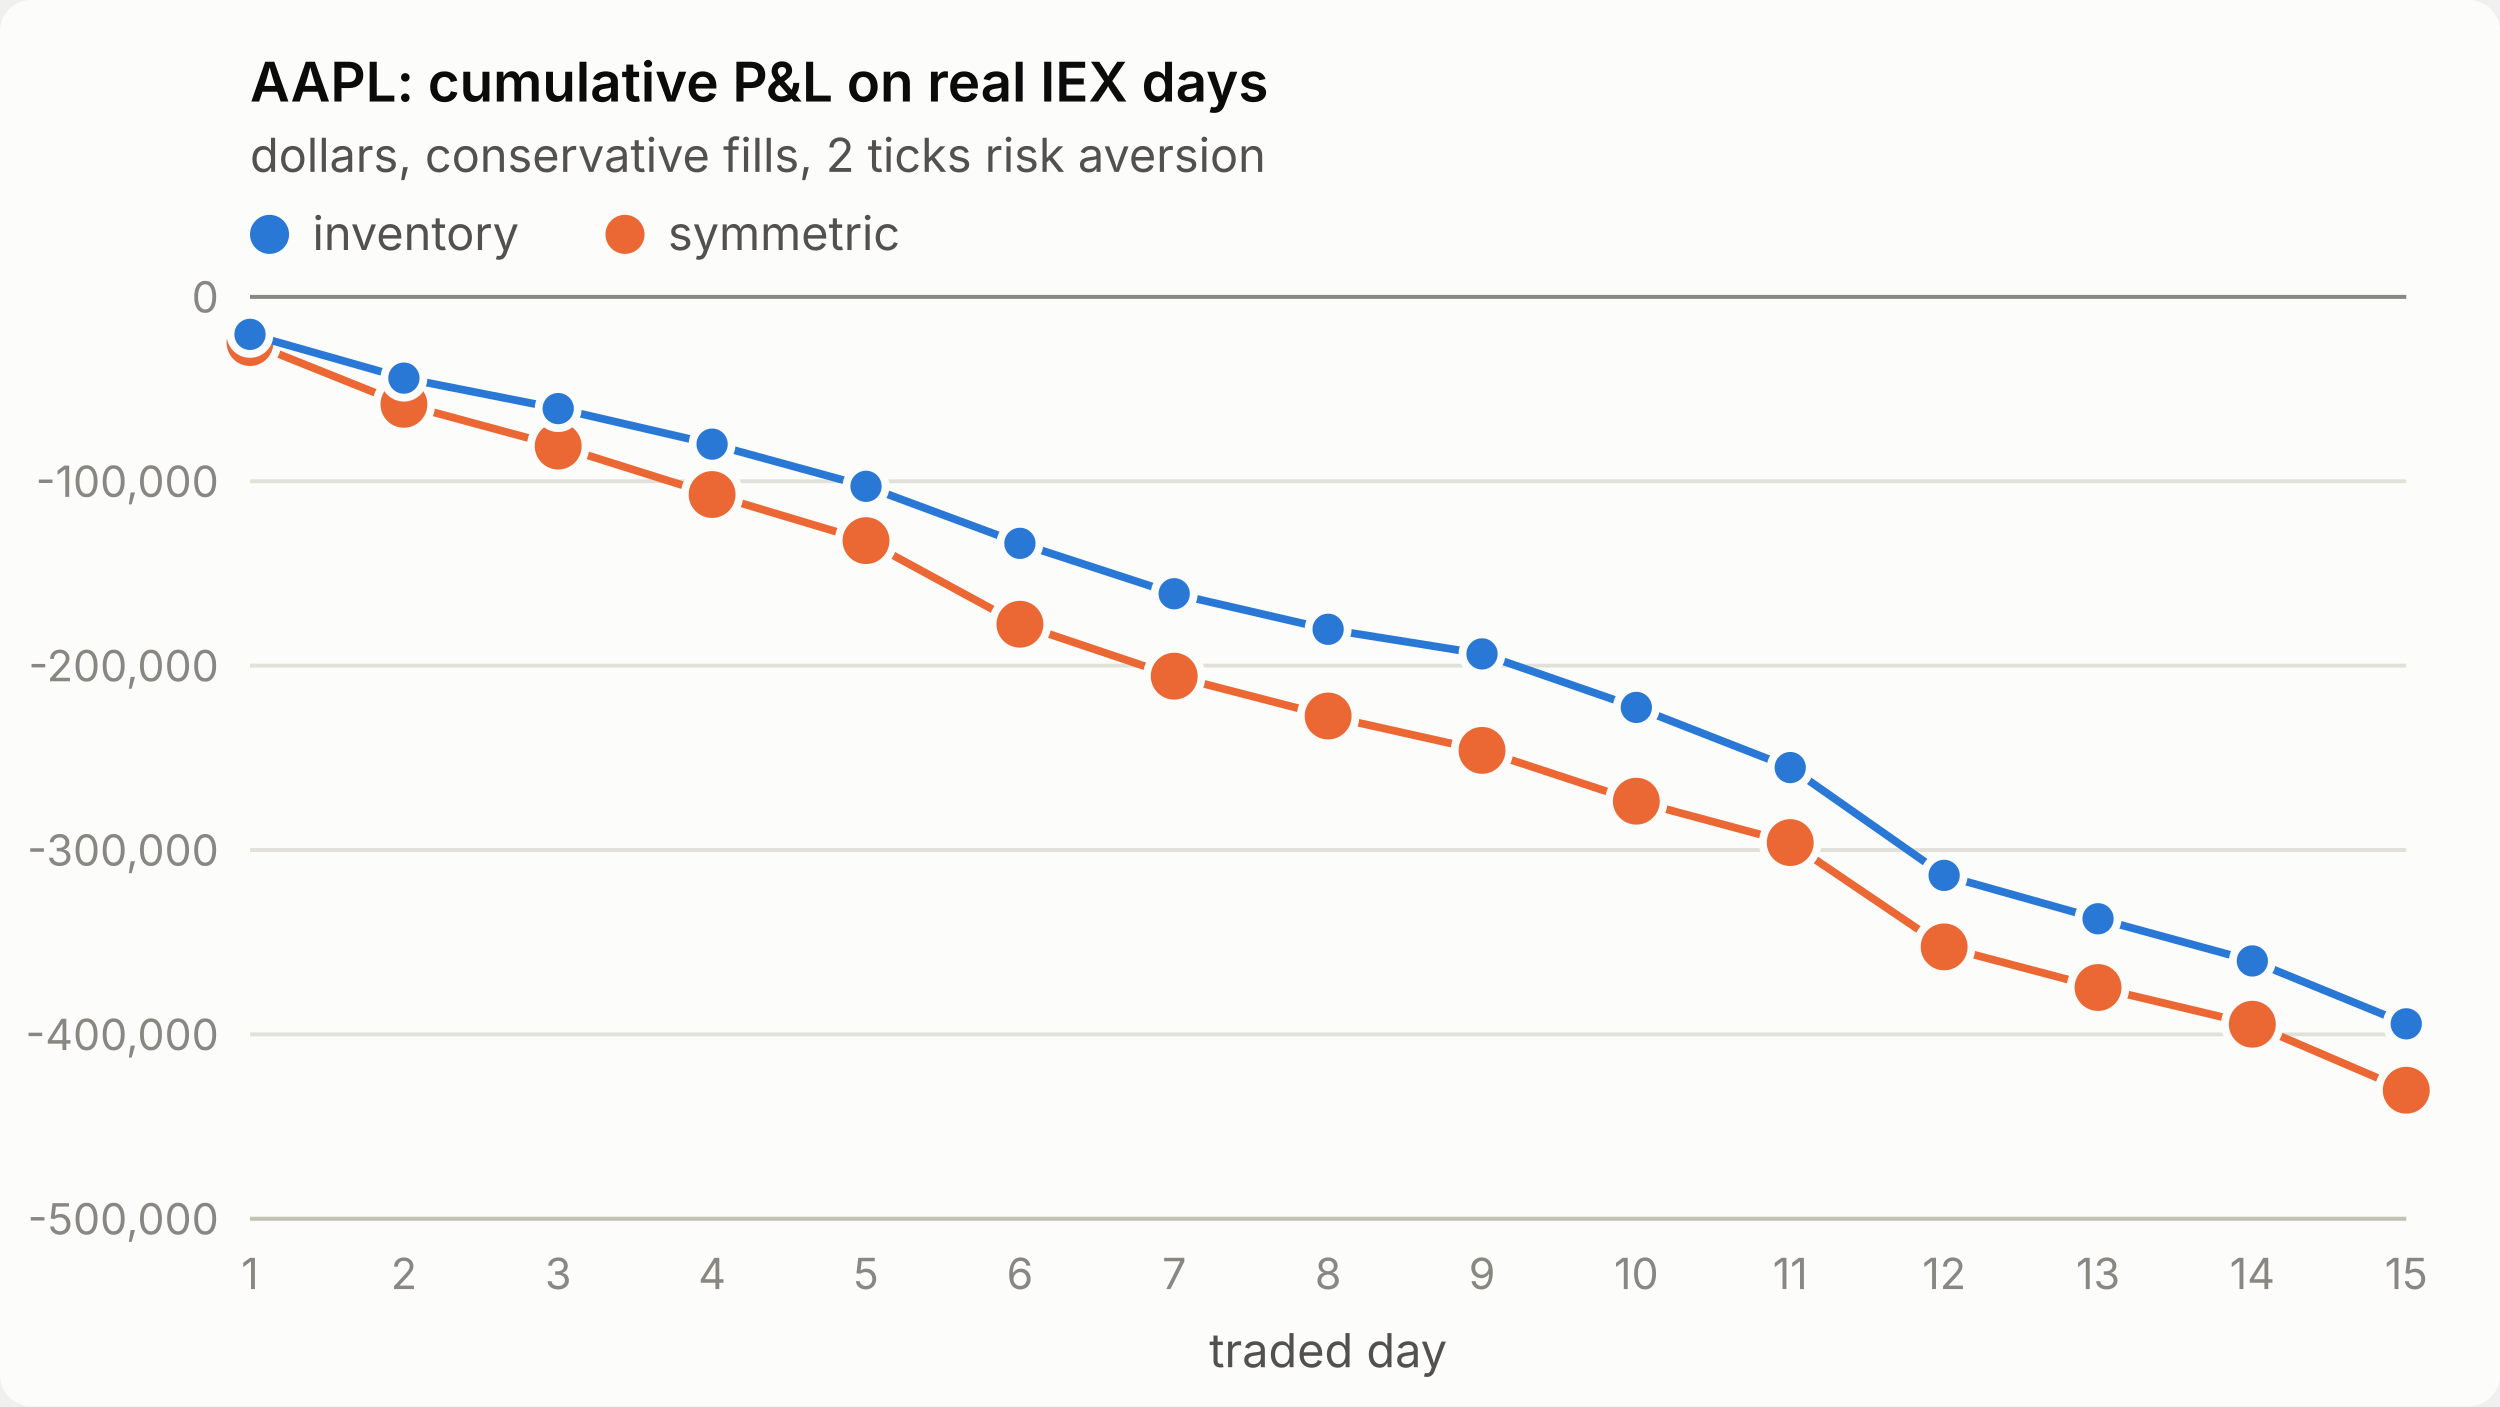
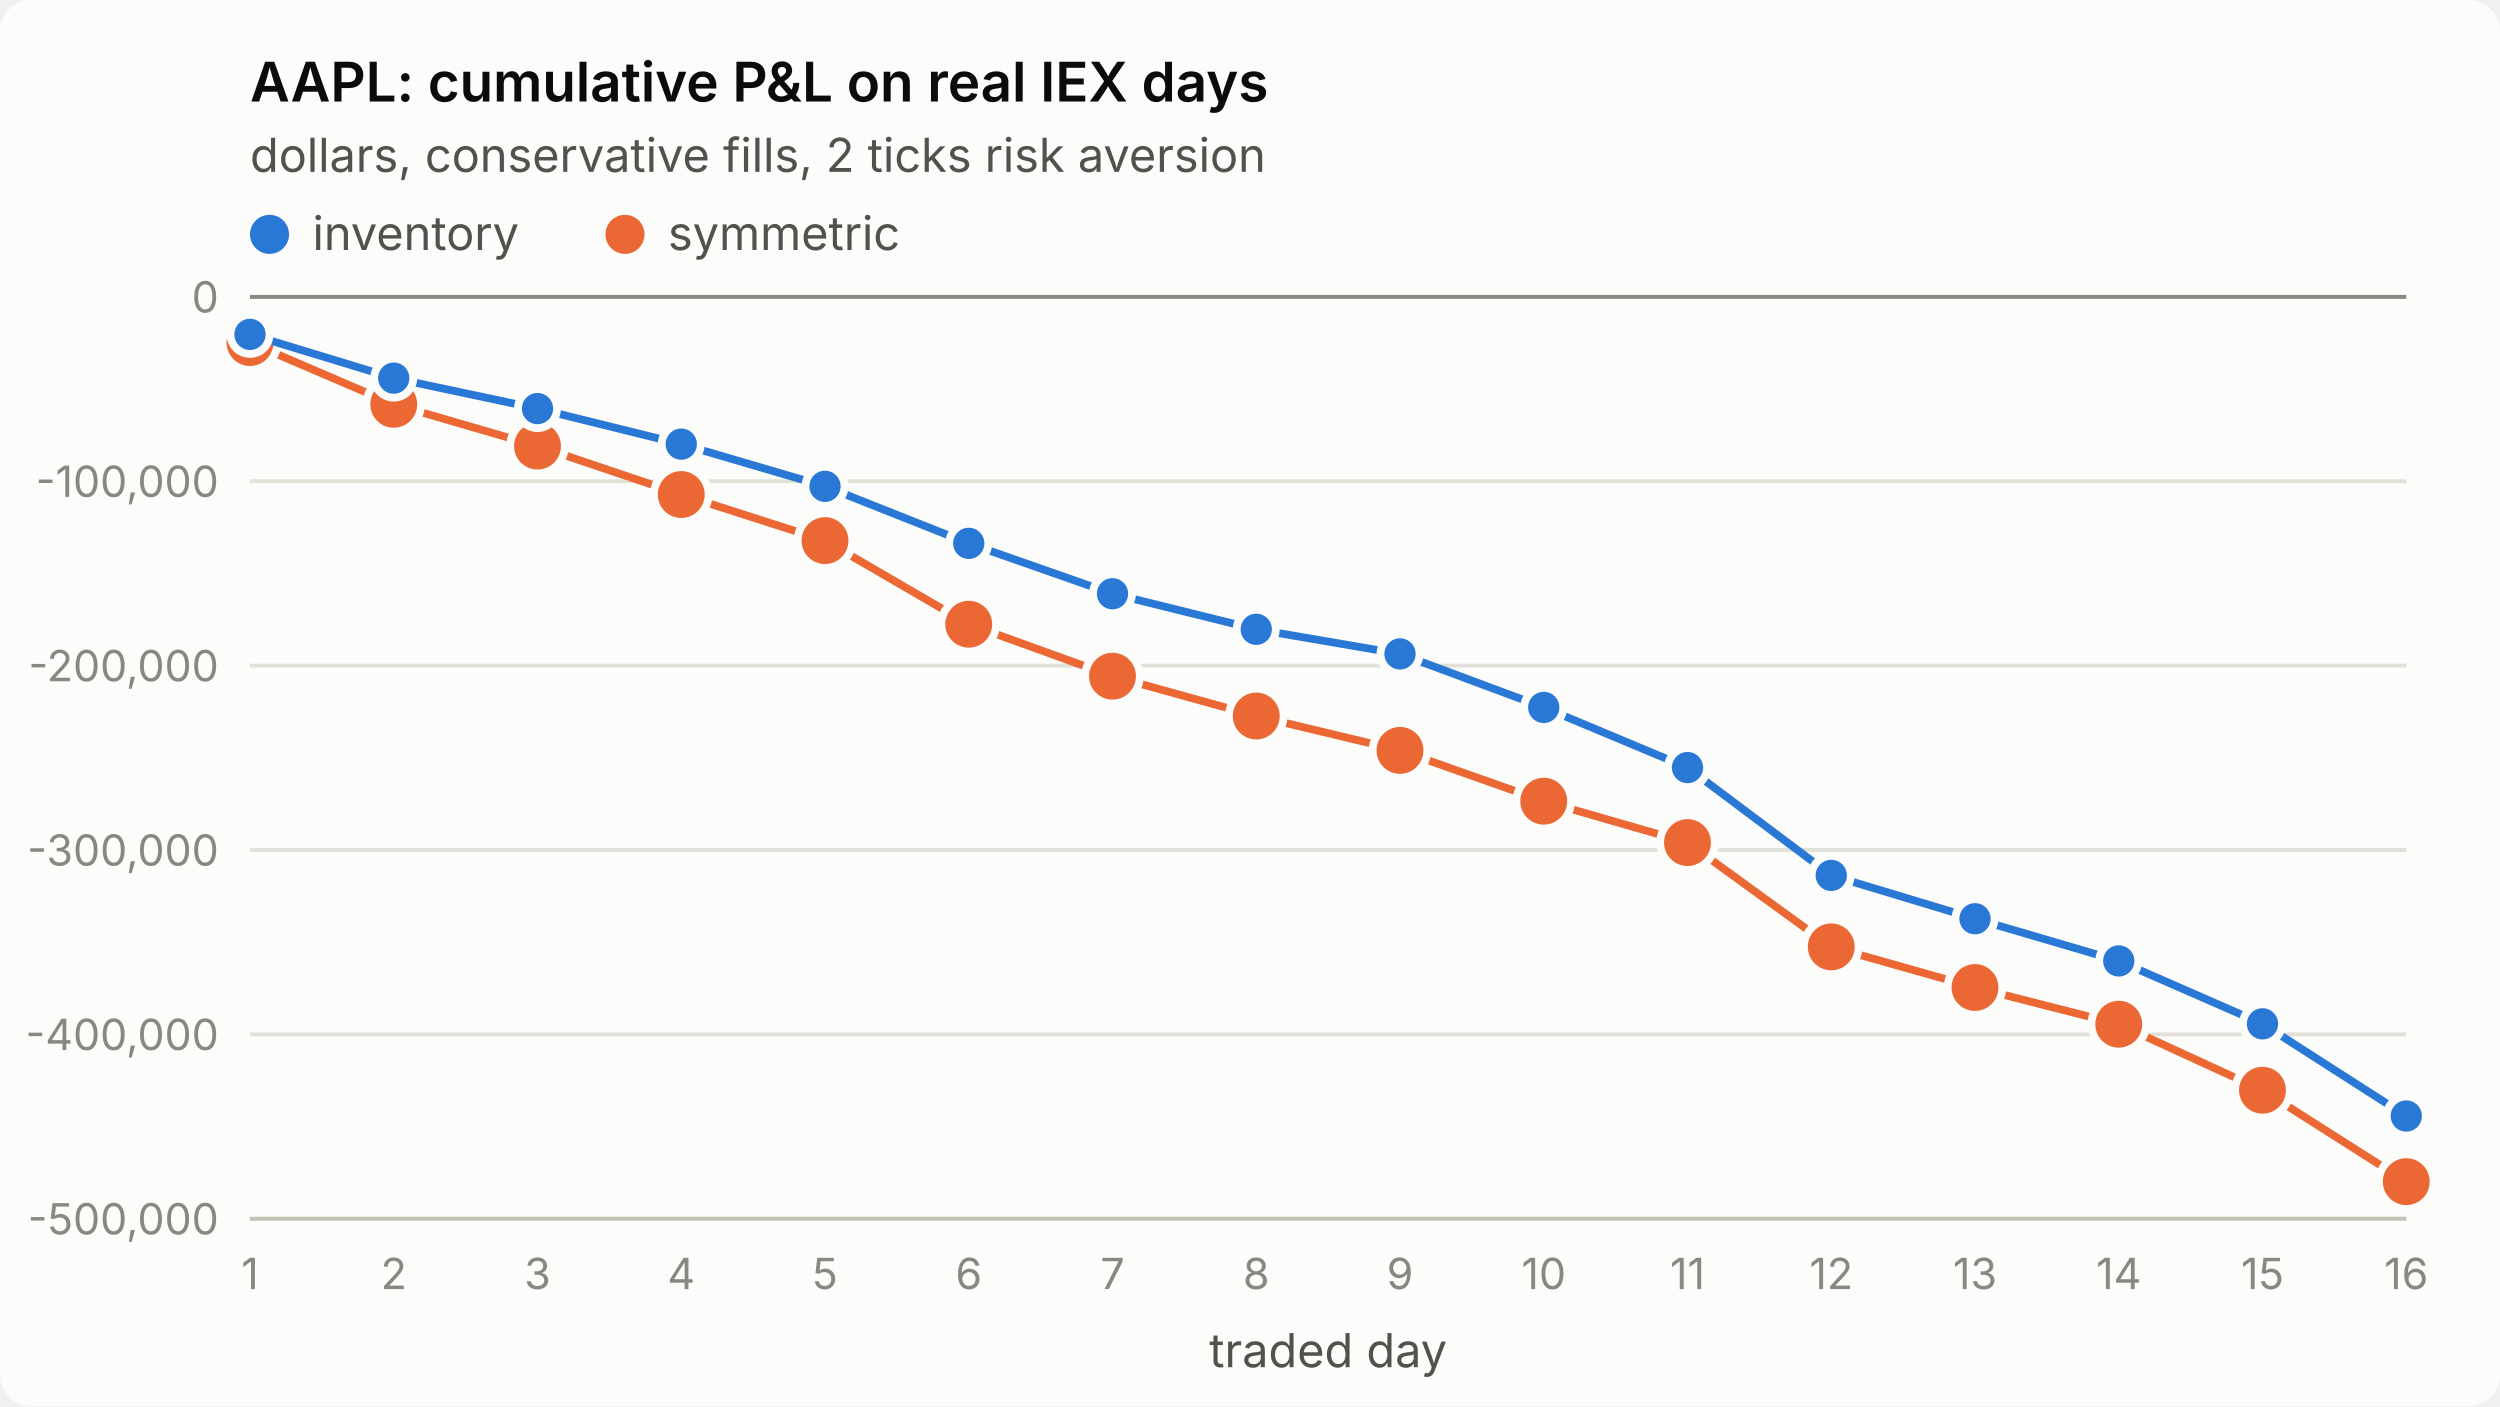
<svg xmlns="http://www.w3.org/2000/svg" viewBox="0 0 640 360" width="640" height="360" role="img" aria-label="AAPL: cumulative P&amp;L on real IEX days">
  <style>
.surface{fill:#fcfcfb}.title{fill:#0b0b0b;font-weight:600;font-size:14px}
.sub,.legend{fill:#52514e;font-size:12px}.tick{fill:#898781;font-size:11px;font-variant-numeric:tabular-nums}
.grid{stroke:#e1e0d9;stroke-width:1}.axis{stroke:#c3c2b7;stroke-width:1}.ref{stroke:#898781;stroke-width:1}
.s1{stroke:#2a78d6}.s2{stroke:#eb6834}.f1{fill:#2a78d6}.f2{fill:#eb6834}
.line{fill:none;stroke-width:2;stroke-linejoin:round;stroke-linecap:round}
.dot{stroke:#fcfcfb;stroke-width:2}
text{font-family:system-ui,-apple-system,"Segoe UI",sans-serif}
@media (prefers-color-scheme: dark){
.surface{fill:#1a1a19}.title{fill:#ffffff}.sub,.legend{fill:#c3c2b7}
.grid{stroke:#2c2c2a}.axis{stroke:#383835}.dot{stroke:#1a1a19}
.s1{stroke:#3987e5}.s2{stroke:#d95926}.f1{fill:#3987e5}.f2{fill:#d95926}}
</style>
  <rect class="surface" width="640" height="360" rx="8" />
  <text class="title" x="64" y="26">AAPL: cumulative P&amp;L on real IEX days</text>
  <text class="sub" x="64" y="44">dollars, conservative fills, 2 ticks risk aversion</text>
  <line class="grid" x1="64" x2="616" y1="312.0" y2="312.0" />
  <text class="tick" x="56" y="316.0" text-anchor="end">-500,000</text>
  <line class="grid" x1="64" x2="616" y1="264.8" y2="264.8" />
  <text class="tick" x="56" y="268.8" text-anchor="end">-400,000</text>
  <line class="grid" x1="64" x2="616" y1="217.6" y2="217.6" />
  <text class="tick" x="56" y="221.6" text-anchor="end">-300,000</text>
  <line class="grid" x1="64" x2="616" y1="170.4" y2="170.4" />
  <text class="tick" x="56" y="174.4" text-anchor="end">-200,000</text>
  <line class="grid" x1="64" x2="616" y1="123.2" y2="123.2" />
  <text class="tick" x="56" y="127.2" text-anchor="end">-100,000</text>
  <line class="grid" x1="64" x2="616" y1="76.0" y2="76.0" />
  <text class="tick" x="56" y="80.0" text-anchor="end">0</text>
  <line class="axis" x1="64" x2="616" y1="312" y2="312" />
  <text class="tick" x="64.0" y="330" text-anchor="middle">1</text>
-   <text class="tick" x="103.4" y="330" text-anchor="middle">2</text>
-   <text class="tick" x="142.9" y="330" text-anchor="middle">3</text>
-   <text class="tick" x="182.3" y="330" text-anchor="middle">4</text>
-   <text class="tick" x="221.7" y="330" text-anchor="middle">5</text>
-   <text class="tick" x="261.1" y="330" text-anchor="middle">6</text>
-   <text class="tick" x="300.6" y="330" text-anchor="middle">7</text>
-   <text class="tick" x="340.0" y="330" text-anchor="middle">8</text>
-   <text class="tick" x="379.4" y="330" text-anchor="middle">9</text>
-   <text class="tick" x="418.9" y="330" text-anchor="middle">10</text>
-   <text class="tick" x="458.3" y="330" text-anchor="middle">11</text>
-   <text class="tick" x="497.7" y="330" text-anchor="middle">12</text>
-   <text class="tick" x="537.1" y="330" text-anchor="middle">13</text>
-   <text class="tick" x="576.6" y="330" text-anchor="middle">14</text>
-   <text class="tick" x="616.0" y="330" text-anchor="middle">15</text>
+   <text class="tick" x="100.8" y="330" text-anchor="middle">2</text>
+   <text class="tick" x="137.6" y="330" text-anchor="middle">3</text>
+   <text class="tick" x="174.4" y="330" text-anchor="middle">4</text>
+   <text class="tick" x="211.2" y="330" text-anchor="middle">5</text>
+   <text class="tick" x="248.0" y="330" text-anchor="middle">6</text>
+   <text class="tick" x="284.8" y="330" text-anchor="middle">7</text>
+   <text class="tick" x="321.6" y="330" text-anchor="middle">8</text>
+   <text class="tick" x="358.4" y="330" text-anchor="middle">9</text>
+   <text class="tick" x="395.2" y="330" text-anchor="middle">10</text>
+   <text class="tick" x="432.0" y="330" text-anchor="middle">11</text>
+   <text class="tick" x="468.8" y="330" text-anchor="middle">12</text>
+   <text class="tick" x="505.6" y="330" text-anchor="middle">13</text>
+   <text class="tick" x="542.4" y="330" text-anchor="middle">14</text>
+   <text class="tick" x="579.2" y="330" text-anchor="middle">15</text>
+   <text class="tick" x="616.0" y="330" text-anchor="middle">16</text>
  <text class="sub" x="340.0" y="350" text-anchor="middle">traded day</text>
  <line class="ref" x1="64" x2="616" y1="76.0" y2="76.0" />
-   <polyline class="line s2" points="64.0,87.7 103.4,103.5 142.9,114.2 182.3,126.6 221.7,138.4 261.1,159.8 300.6,173.1 340.0,183.3 379.4,192.1 418.9,205.1 458.3,215.7 497.7,242.4 537.1,252.8 576.6,262.2 616.0,279.1" />
+   <polyline class="line s2" points="64.0,87.7 100.8,103.5 137.6,114.2 174.4,126.6 211.2,138.4 248.0,159.8 284.8,173.1 321.6,183.3 358.4,192.1 395.2,205.1 432.0,215.7 468.8,242.4 505.6,252.8 542.4,262.2 579.2,279.1 616.0,302.5" />
  <circle class="dot f2" cx="64.0" cy="87.7" r="7" />
-   <circle class="dot f2" cx="103.4" cy="103.5" r="7" />
-   <circle class="dot f2" cx="142.9" cy="114.2" r="7" />
-   <circle class="dot f2" cx="182.3" cy="126.6" r="7" />
-   <circle class="dot f2" cx="221.7" cy="138.4" r="7" />
-   <circle class="dot f2" cx="261.1" cy="159.8" r="7" />
-   <circle class="dot f2" cx="300.6" cy="173.1" r="7" />
-   <circle class="dot f2" cx="340.0" cy="183.3" r="7" />
-   <circle class="dot f2" cx="379.4" cy="192.1" r="7" />
-   <circle class="dot f2" cx="418.9" cy="205.1" r="7" />
-   <circle class="dot f2" cx="458.3" cy="215.7" r="7" />
-   <circle class="dot f2" cx="497.7" cy="242.4" r="7" />
-   <circle class="dot f2" cx="537.1" cy="252.8" r="7" />
-   <circle class="dot f2" cx="576.6" cy="262.2" r="7" />
-   <circle class="dot f2" cx="616.0" cy="279.1" r="7" />
-   <polyline class="line s1" points="64.0,85.6 103.4,96.8 142.9,104.6 182.3,113.7 221.7,124.5 261.1,139.1 300.6,152.0 340.0,161.1 379.4,167.4 418.9,181.1 458.3,196.5 497.7,224.1 537.1,235.2 576.6,246.0 616.0,262.1" />
+   <circle class="dot f2" cx="100.8" cy="103.5" r="7" />
+   <circle class="dot f2" cx="137.6" cy="114.2" r="7" />
+   <circle class="dot f2" cx="174.4" cy="126.6" r="7" />
+   <circle class="dot f2" cx="211.2" cy="138.4" r="7" />
+   <circle class="dot f2" cx="248.0" cy="159.8" r="7" />
+   <circle class="dot f2" cx="284.8" cy="173.1" r="7" />
+   <circle class="dot f2" cx="321.6" cy="183.3" r="7" />
+   <circle class="dot f2" cx="358.4" cy="192.1" r="7" />
+   <circle class="dot f2" cx="395.2" cy="205.1" r="7" />
+   <circle class="dot f2" cx="432.0" cy="215.7" r="7" />
+   <circle class="dot f2" cx="468.8" cy="242.4" r="7" />
+   <circle class="dot f2" cx="505.6" cy="252.8" r="7" />
+   <circle class="dot f2" cx="542.4" cy="262.2" r="7" />
+   <circle class="dot f2" cx="579.2" cy="279.1" r="7" />
+   <circle class="dot f2" cx="616.0" cy="302.5" r="7" />
+   <polyline class="line s1" points="64.0,85.6 100.8,96.8 137.6,104.6 174.4,113.7 211.2,124.5 248.0,139.1 284.8,152.0 321.6,161.1 358.4,167.4 395.2,181.1 432.0,196.5 468.8,224.1 505.6,235.2 542.4,246.0 579.2,262.1 616.0,285.7" />
  <circle class="dot f1" cx="64.0" cy="85.6" r="5" />
-   <circle class="dot f1" cx="103.4" cy="96.8" r="5" />
-   <circle class="dot f1" cx="142.9" cy="104.6" r="5" />
-   <circle class="dot f1" cx="182.3" cy="113.7" r="5" />
-   <circle class="dot f1" cx="221.7" cy="124.5" r="5" />
-   <circle class="dot f1" cx="261.1" cy="139.1" r="5" />
-   <circle class="dot f1" cx="300.6" cy="152.0" r="5" />
-   <circle class="dot f1" cx="340.0" cy="161.1" r="5" />
-   <circle class="dot f1" cx="379.4" cy="167.4" r="5" />
-   <circle class="dot f1" cx="418.9" cy="181.1" r="5" />
-   <circle class="dot f1" cx="458.3" cy="196.5" r="5" />
-   <circle class="dot f1" cx="497.7" cy="224.1" r="5" />
-   <circle class="dot f1" cx="537.1" cy="235.2" r="5" />
-   <circle class="dot f1" cx="576.6" cy="246.0" r="5" />
-   <circle class="dot f1" cx="616.0" cy="262.1" r="5" />
+   <circle class="dot f1" cx="100.8" cy="96.8" r="5" />
+   <circle class="dot f1" cx="137.6" cy="104.6" r="5" />
+   <circle class="dot f1" cx="174.4" cy="113.7" r="5" />
+   <circle class="dot f1" cx="211.2" cy="124.5" r="5" />
+   <circle class="dot f1" cx="248.0" cy="139.1" r="5" />
+   <circle class="dot f1" cx="284.8" cy="152.0" r="5" />
+   <circle class="dot f1" cx="321.6" cy="161.1" r="5" />
+   <circle class="dot f1" cx="358.4" cy="167.4" r="5" />
+   <circle class="dot f1" cx="395.2" cy="181.1" r="5" />
+   <circle class="dot f1" cx="432.0" cy="196.5" r="5" />
+   <circle class="dot f1" cx="468.8" cy="224.1" r="5" />
+   <circle class="dot f1" cx="505.6" cy="235.2" r="5" />
+   <circle class="dot f1" cx="542.4" cy="246.0" r="5" />
+   <circle class="dot f1" cx="579.2" cy="262.1" r="5" />
+   <circle class="dot f1" cx="616.0" cy="285.7" r="5" />
  <circle class="f1" cx="69" cy="60" r="5" />
  <text class="legend" x="80" y="64">inventory</text>
  <circle class="f2" cx="160" cy="60" r="5" />
  <text class="legend" x="171" y="64">symmetric</text>
</svg>
